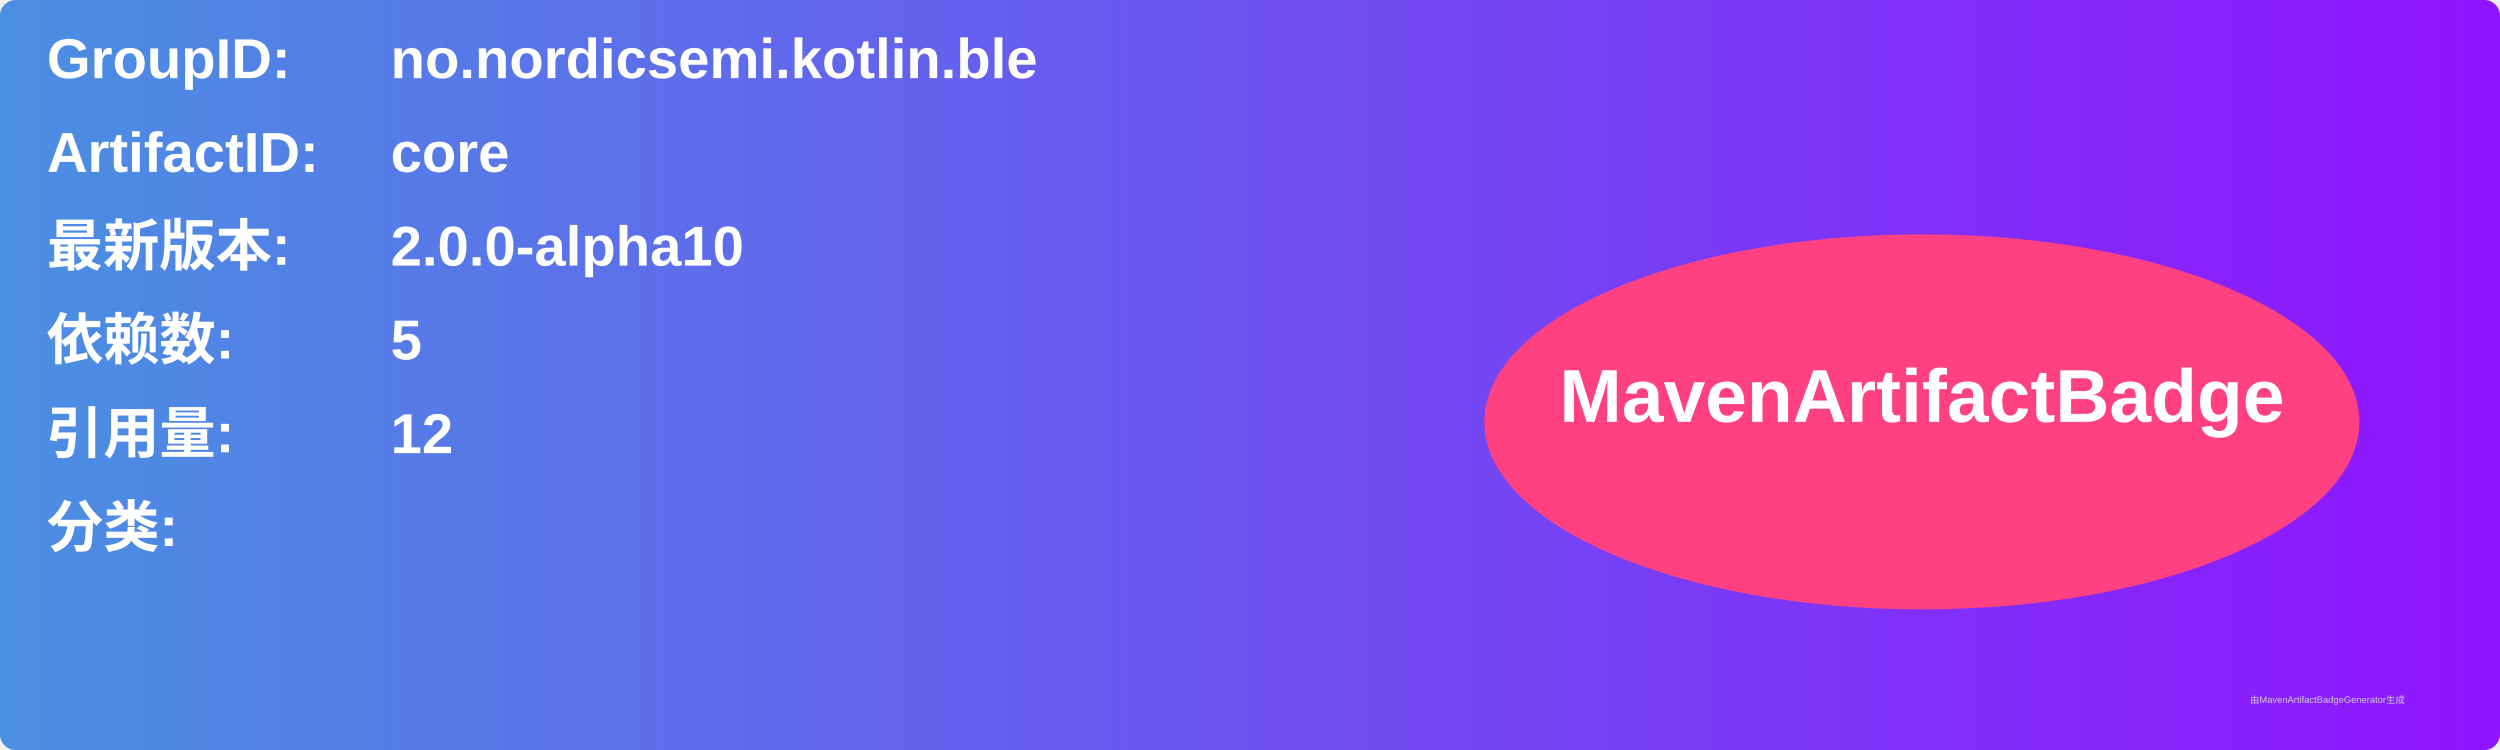
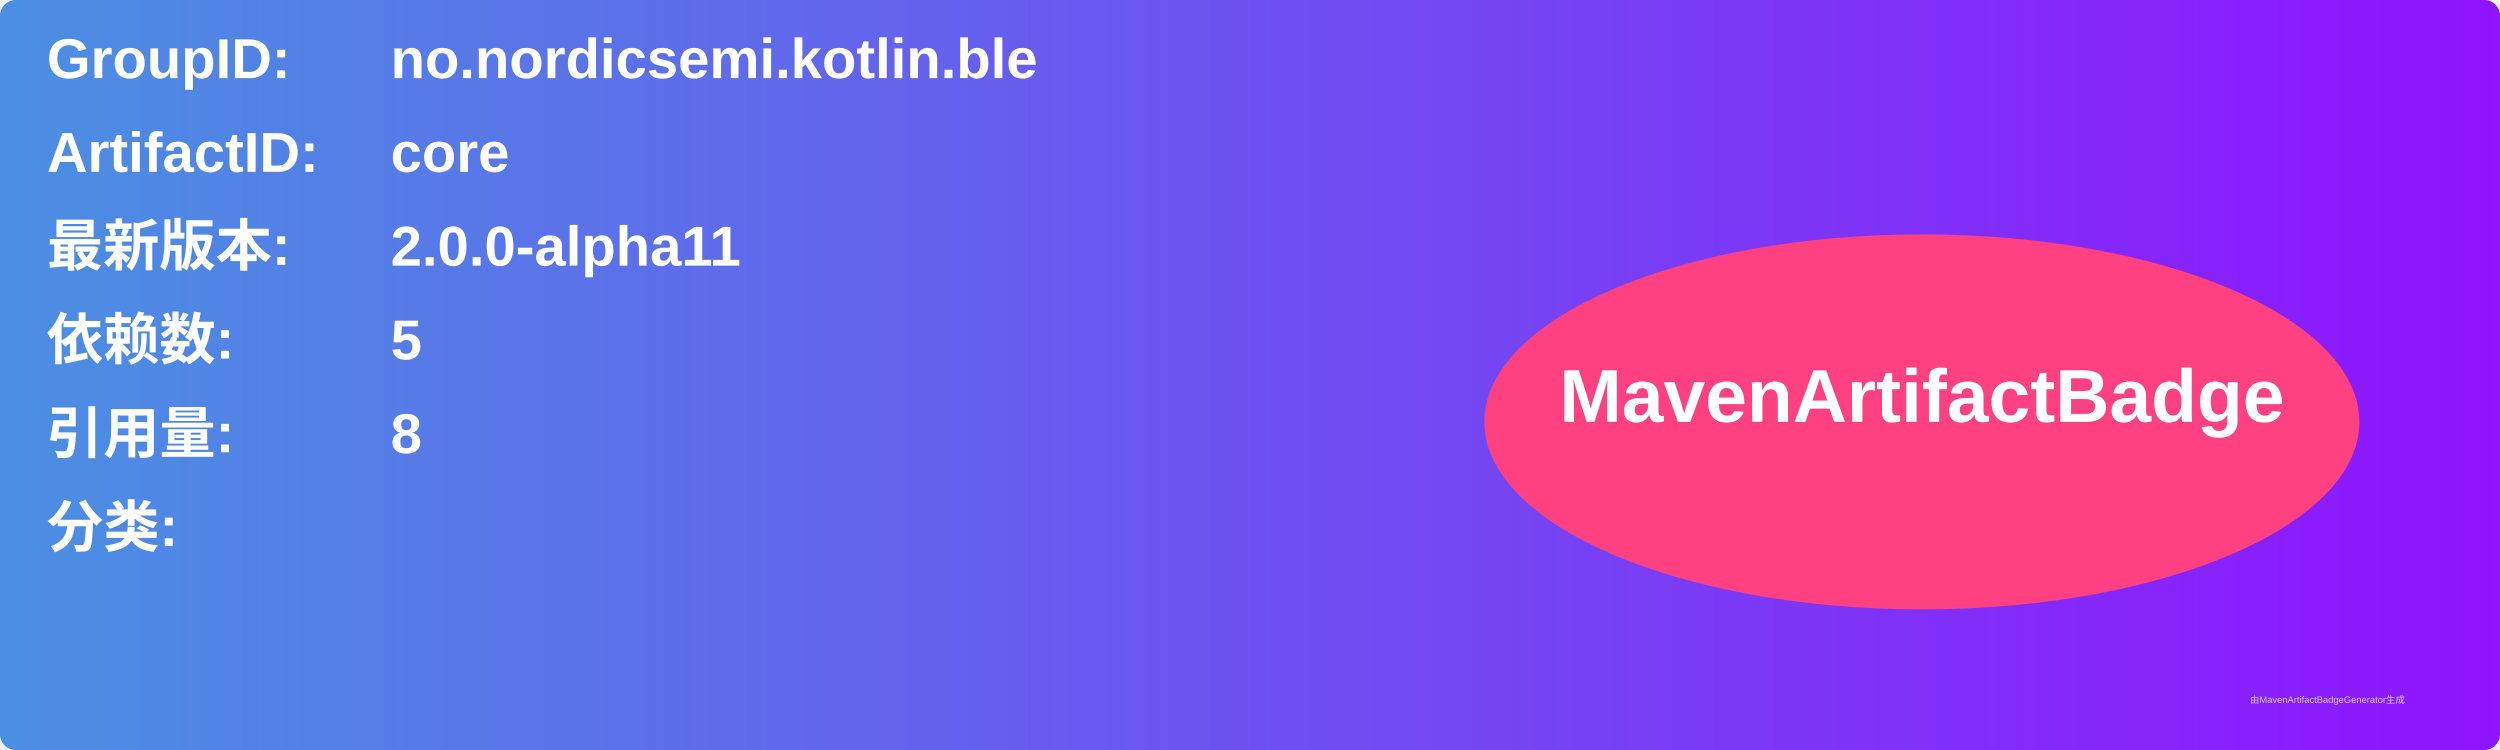
<svg xmlns="http://www.w3.org/2000/svg" width="800" height="240" viewBox="0 0 800 240">
  <linearGradient id="grad" x1="0%" y1="0%" x2="100%" y2="0%">
    <stop offset="0%" stop-color="#4a90e2" />
    <stop offset="100%" stop-color="#9013fe" />
  </linearGradient>
  <rect width="100%" height="100%" rx="5" ry="5" fill="url(#grad)" />
  <g transform="translate(15, 15)">
    <text x="0" y="10" font-family="Arial" font-size="18" fill="white" font-weight="bold" width="260">GroupID:</text>
    <text x="110" y="10" font-family="Arial" font-size="18" fill="white" font-weight="bold" width="460">no.nordicsemi.kotlin.ble</text>
    <text x="0" y="40" font-family="Arial" font-size="18" fill="white" font-weight="bold" width="260">ArtifactID:</text>
    <text x="110" y="40" font-family="Arial" font-size="18" fill="white" font-weight="bold" width="460">core</text>
    <text x="0" y="70" font-family="Arial" font-size="18" fill="white" font-weight="bold">最新版本:</text>
    <text x="110" y="70" font-family="Arial" font-size="18" fill="white" font-weight="bold">
-       <tspan font-weight="bold">2.0.0-alpha10</tspan>
+       <tspan font-weight="bold">2.0.0-alpha11</tspan>
    </text>
    <text x="0" y="100" font-family="Arial" font-size="18" fill="white" font-weight="bold">依赖数: </text>
    <text x="110" y="100" font-family="Arial" font-size="18" fill="white">
      <tspan font-weight="bold">5</tspan>
    </text>
    <text x="0" y="130" font-family="Arial" font-size="18" fill="white" font-weight="bold">引用量: </text>
    <text x="110" y="130" font-family="Arial" font-size="18" fill="white">
-       <tspan font-weight="bold">12</tspan>
+       <tspan font-weight="bold">8</tspan>
    </text>
    <text x="0" y="160" font-family="Arial" font-size="18" fill="white" font-weight="bold">分类:</text>
    <text x="10" y="190" font-family="Arial" font-size="10" fill="white">
      <tspan font-weight="bold" />
    </text>
    <ellipse cx="600" cy="120" rx="140" ry="60" fill="#ff4081" />
    <text x="600" y="120" text-anchor="middle" font-family="Arial" font-size="24" fill="white" font-weight="bold">MavenArtifactBadge</text>
  </g>
  <text x="720" y="225" font-family="Arial" font-size="3" fill="#d0d0d0">由MavenArtifactBadgeGenerator生成</text>
</svg>
